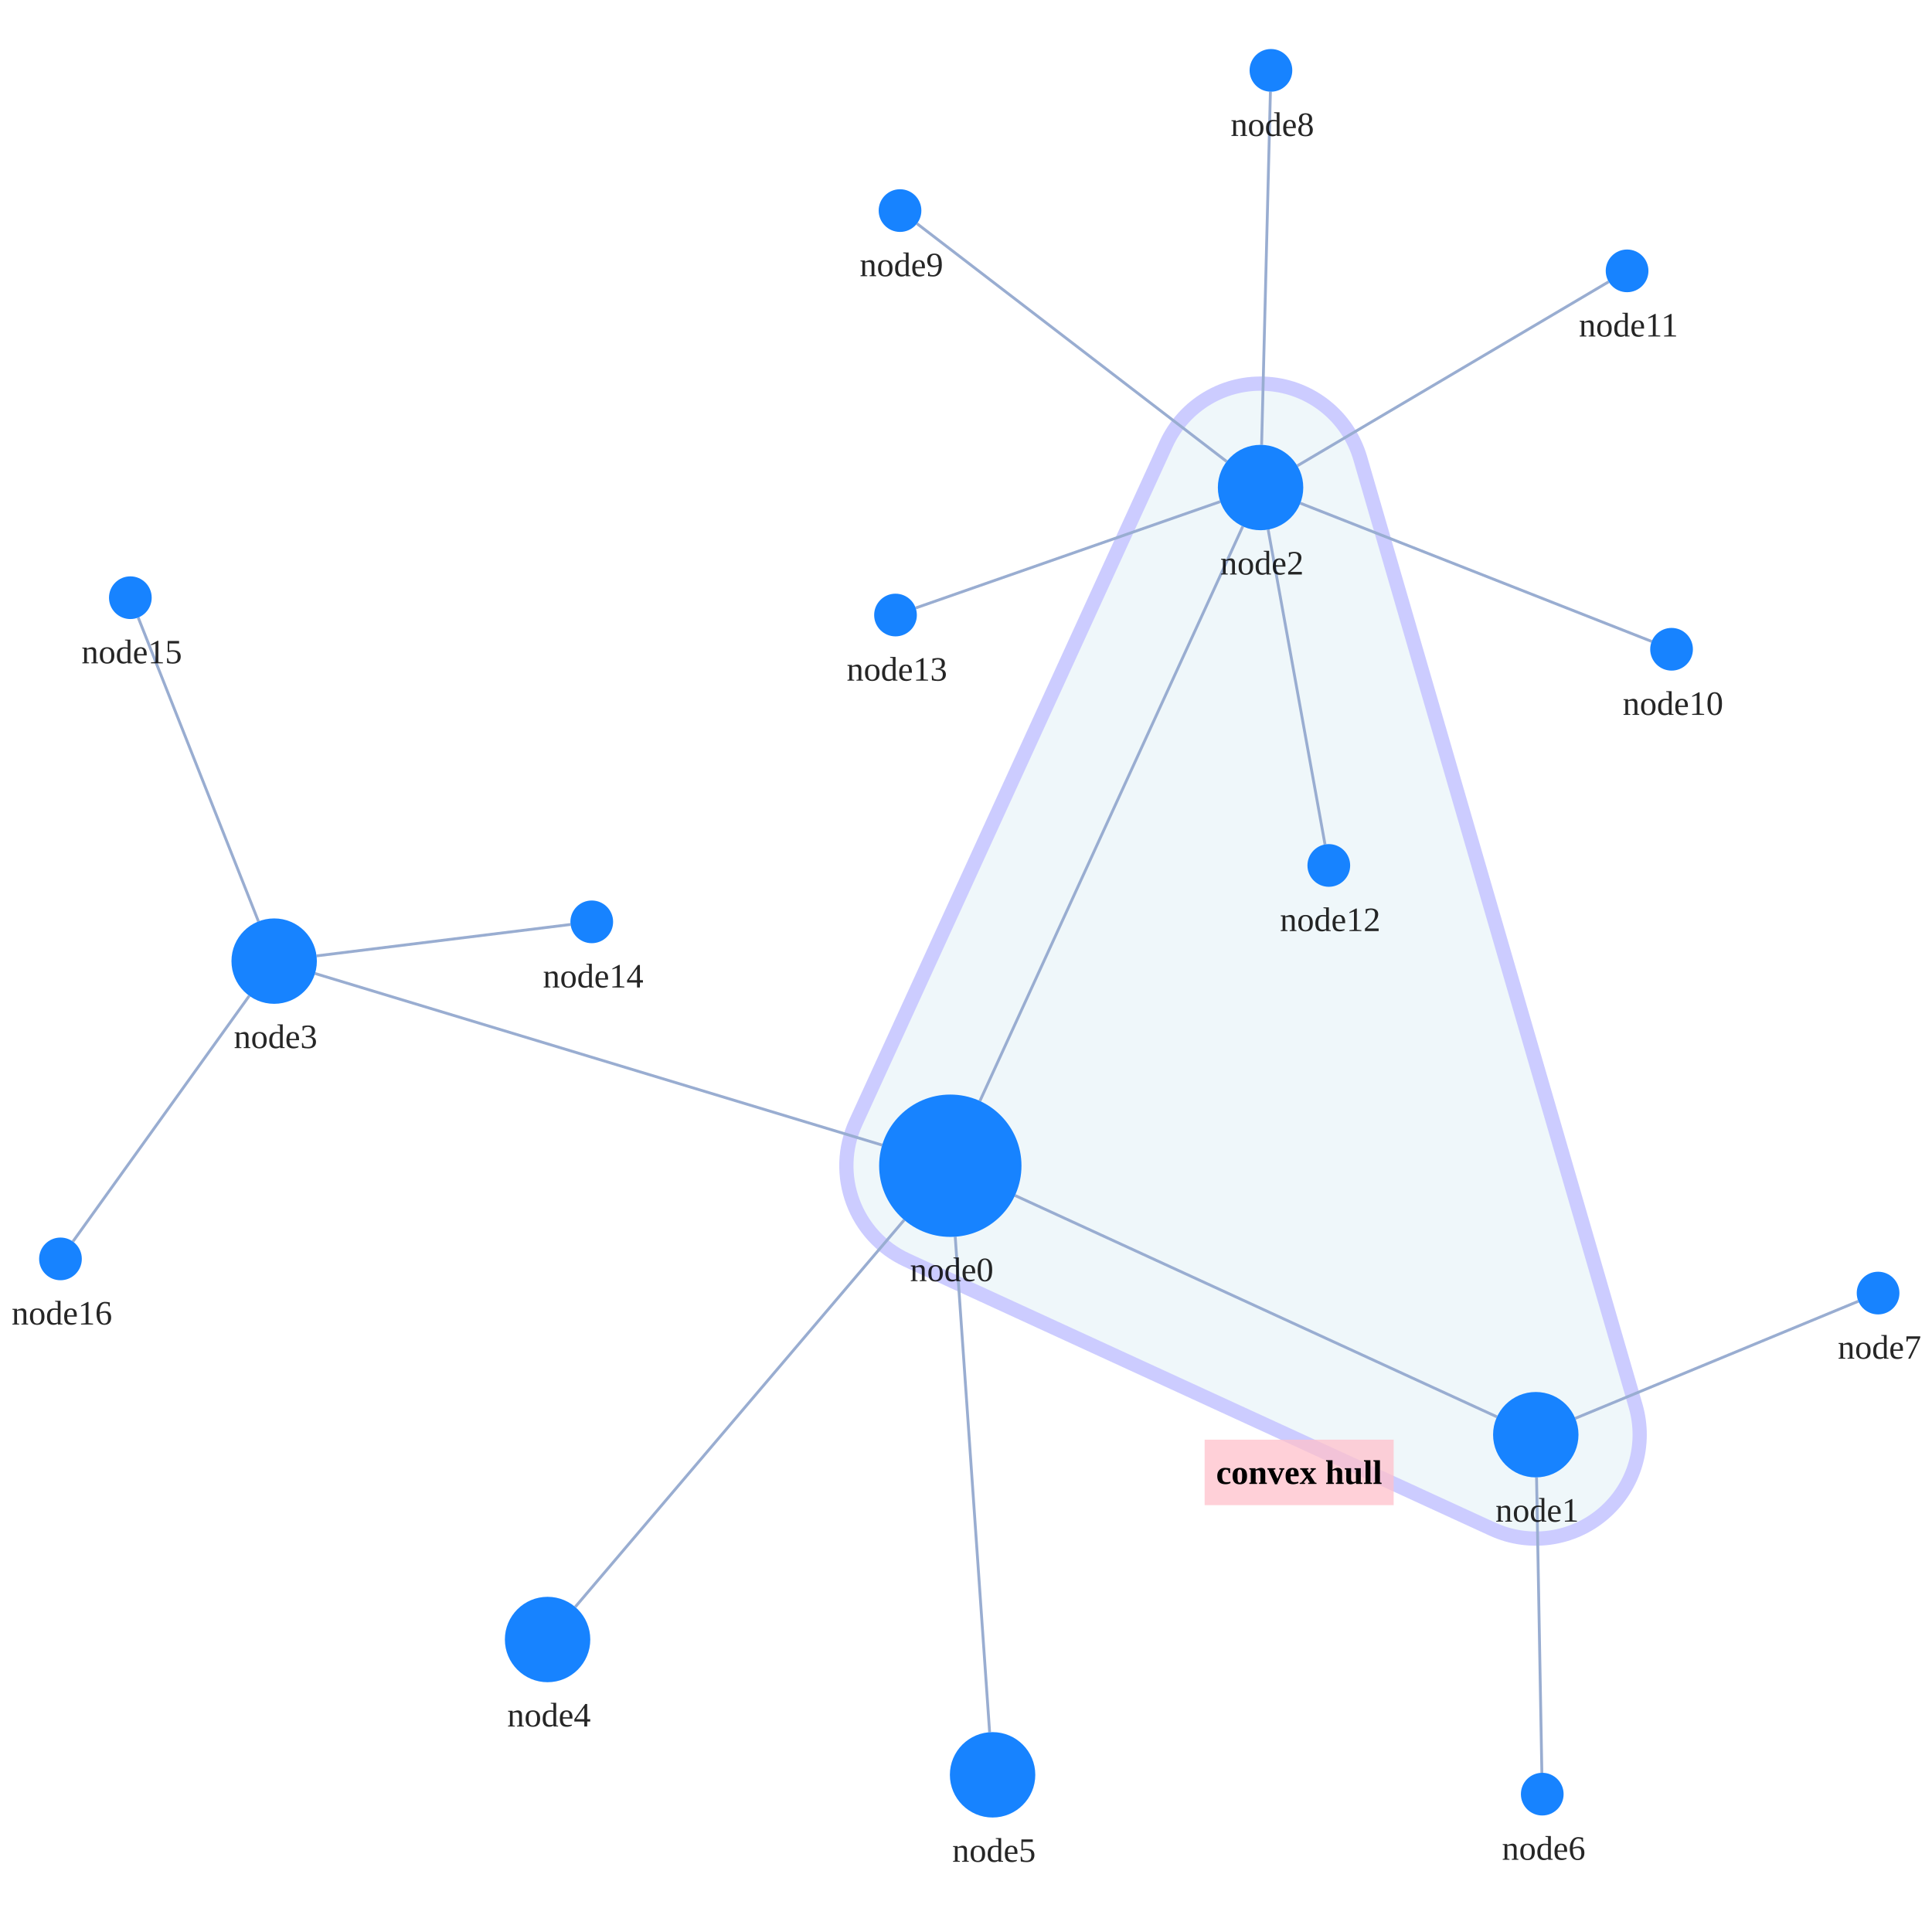
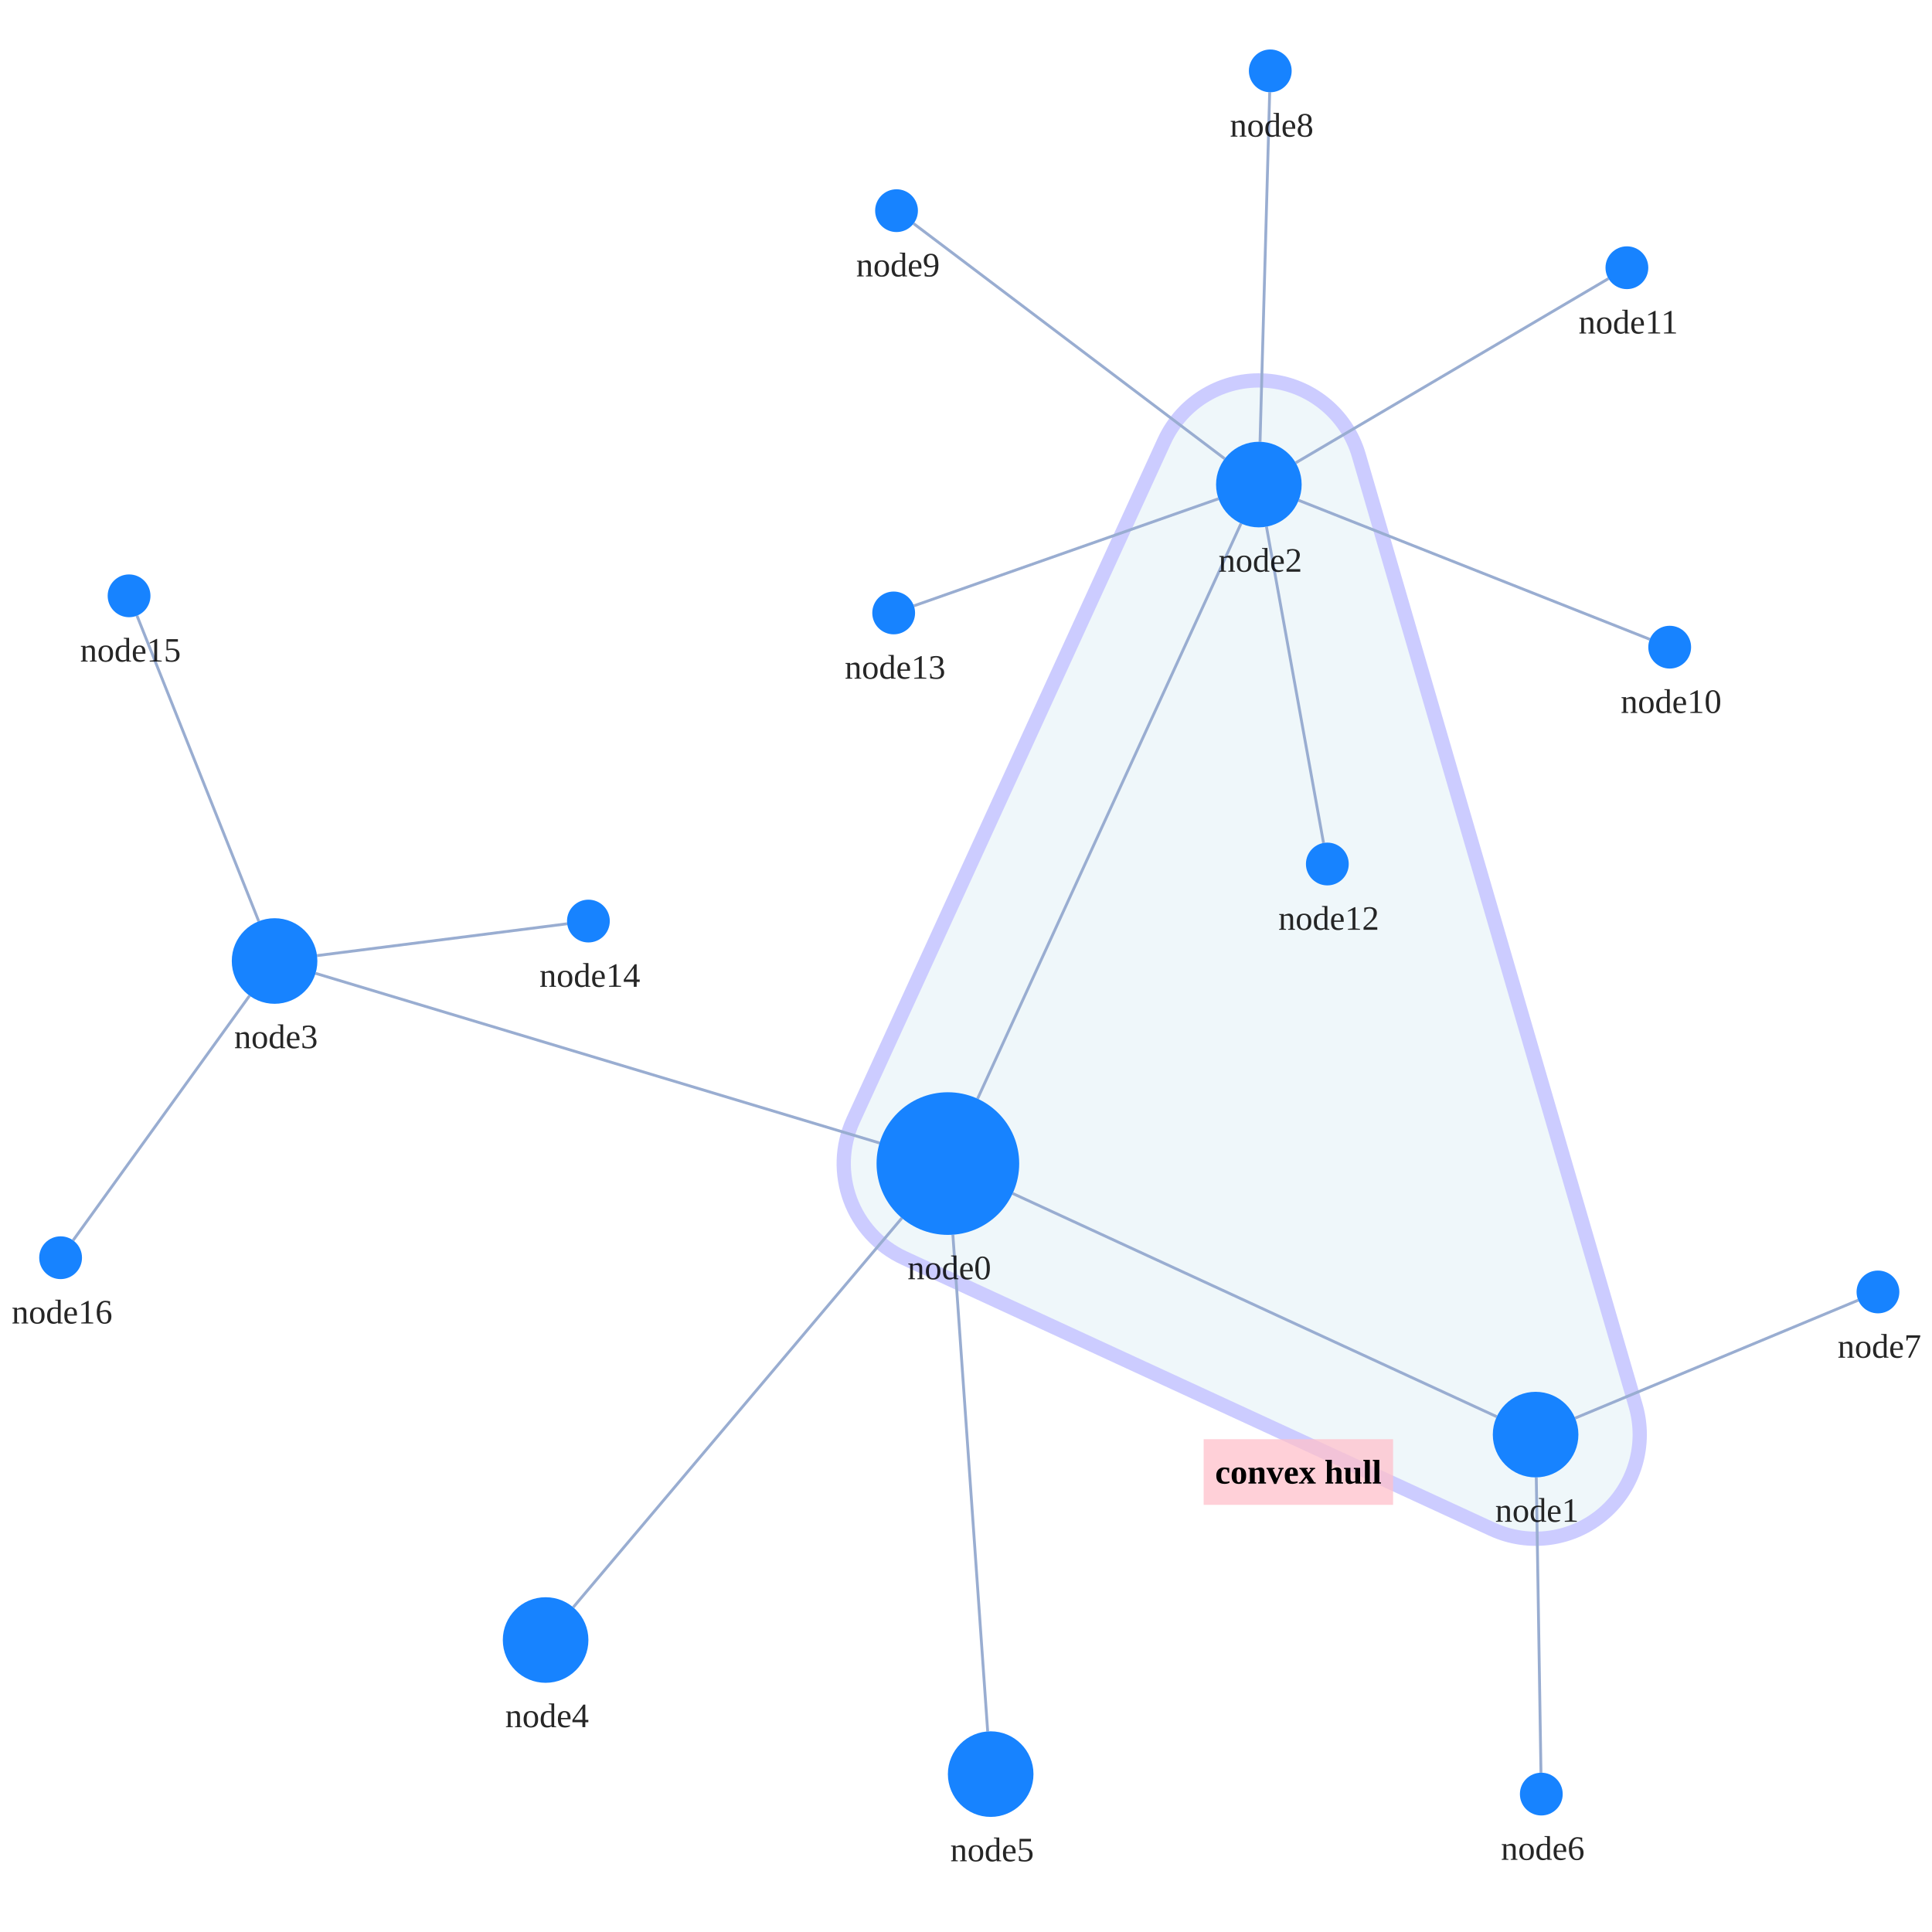
<svg xmlns="http://www.w3.org/2000/svg" width="500" height="500" style="background: transparent; position: absolute; outline: none;" color-interpolation-filters="sRGB" tabindex="1">
  <defs />
-   <g transform="matrix(0.736754,0,0,0.736754,83.39082,60.78159)">
+   <g transform="matrix(0.738356,0,0,0.738356,82.8731,60.42708)">
    <g fill="none" transform="matrix(1,0,0,1,0,0)">
      <g fill="none" transform="matrix(1,0,0,1,0,0)" />
      <g fill="none" transform="matrix(1,0,0,1,0,0)">
-         <g transform="matrix(1,0,0,1,184.1241,52.25724)">
-           <path fill="rgba(173,216,230,1)" d="M 180.535,26.315 A 36.5 36.5 0 0 0 112.293 21.315 L 3.308,259.544 A 36.5 36.5 0 0 0 21.263 307.896 L 226.925,402.374 A 36.5 36.5 0 0 0 277.212 359.022 L 180.535,26.315" stroke="rgba(0,0,255,1)" opacity="0.2" stroke-width="5" />
-         </g>
-         <g fill="none" transform="matrix(1,0,0,1,342.6659,423.2171)">
+         <g transform="matrix(1,0,0,1,183.5,51.5)">
+           <path fill="rgba(173,216,230,1)" d="M 180.544,26.292 A 36.5 36.5 0 0 0 112.315 21.302 L 3.315,259.302 A 36.5 36.5 0 0 0 21.215 307.645 L 227.215,402.645 A 36.5 36.5 0 0 0 277.544 359.292 L 180.544,26.292" stroke="rgba(0,0,255,1)" opacity="0.2" stroke-width="5" />
+         </g>
+         <g fill="none" transform="matrix(1,0,0,1,342.3478,422.6169)">
          <g transform="matrix(1,0,0,1,-32.7,0)">
            <path fill="rgba(255,192,203,1)" d="M 0,0 l 66.4,0 l 0,23 l-66.4 0 z" opacity="0.75" stroke-width="0" width="66.4" height="23" />
          </g>
          <g transform="matrix(1,0,0,1,0,0)">
            <text fill="rgba(0,0,0,1)" dominant-baseline="central" paint-order="stroke" dx="0.5" dy="11.5px" font-size="12" text-anchor="middle" font-weight="700">
              convex hull
            </text>
          </g>
        </g>
      </g>
      <g fill="none" transform="matrix(1,0,0,1,0,0)">
        <g fill="none" marker-start="false" marker-end="false" transform="matrix(1,0,0,1,0,0)">
          <g fill="none" marker-start="false" marker-end="false" stroke="transparent" stroke-width="3" />
-           <g transform="matrix(1,0,0,1,243.3416,337.4217)">
-             <path fill="none" d="M 0,0 L 169.314,77.781" stroke-width="1" stroke="rgba(153,173,209,1)" />
-             <path fill="none" d="M 0,0 L 169.314,77.781" stroke-width="3" stroke="transparent" />
-           </g>
-         </g>
-         <g fill="none" marker-start="false" marker-end="false" transform="matrix(1,0,0,1,0,0)">
-           <g fill="none" marker-start="false" marker-end="false" stroke="transparent" stroke-width="3" />
-           <g transform="matrix(1,0,0,1,231.0245,102.3976)">
-             <path fill="none" d="M 0,201.854 L 92.344,0" stroke-width="1" stroke="rgba(153,173,209,1)" />
-             <path fill="none" d="M 0,201.854 L 92.344,0" stroke-width="3" stroke="transparent" />
-           </g>
-         </g>
-         <g fill="none" marker-start="false" marker-end="false" transform="matrix(1,0,0,1,0,0)">
-           <g fill="none" marker-start="false" marker-end="false" stroke="transparent" stroke-width="3" />
-           <g transform="matrix(1,0,0,1,-2.524785,259.4579)">
-             <path fill="none" d="M 199.221,60.287 L 0,0" stroke-width="1" stroke="rgba(153,173,209,1)" />
-             <path fill="none" d="M 199.221,60.287 L 0,0" stroke-width="3" stroke="transparent" />
-           </g>
-         </g>
-         <g fill="none" marker-start="false" marker-end="false" transform="matrix(1,0,0,1,0,0)">
-           <g fill="none" marker-start="false" marker-end="false" stroke="transparent" stroke-width="3" />
-           <g transform="matrix(1,0,0,1,88.87635,346.034)">
-             <path fill="none" d="M 115.557,0 L 0,135.949" stroke-width="1" stroke="rgba(153,173,209,1)" />
-             <path fill="none" d="M 115.557,0 L 0,135.949" stroke-width="3" stroke="transparent" />
-           </g>
-         </g>
-         <g fill="none" marker-start="false" marker-end="false" transform="matrix(1,0,0,1,0,0)">
-           <g fill="none" marker-start="false" marker-end="false" stroke="transparent" stroke-width="3" />
-           <g transform="matrix(1,0,0,1,222.3554,351.9255)">
-             <path fill="none" d="M 0,0 L 12.082,174.05" stroke-width="1" stroke="rgba(153,173,209,1)" />
-             <path fill="none" d="M 0,0 L 12.082,174.05" stroke-width="3" stroke="transparent" />
-           </g>
-         </g>
-         <g fill="none" marker-start="false" marker-end="false" transform="matrix(1,0,0,1,0,0)">
-           <g fill="none" marker-start="false" marker-end="false" stroke="transparent" stroke-width="3" />
-           <g transform="matrix(1,0,0,1,426.5562,436.4617)">
-             <path fill="none" d="M 0,0 L 1.867,103.767" stroke-width="1" stroke="rgba(153,173,209,1)" />
-             <path fill="none" d="M 0,0 L 1.867,103.767" stroke-width="3" stroke="transparent" />
-           </g>
-         </g>
-         <g fill="none" marker-start="false" marker-end="false" transform="matrix(1,0,0,1,0,0)">
-           <g fill="none" marker-start="false" marker-end="false" stroke="transparent" stroke-width="3" />
-           <g transform="matrix(1,0,0,1,440.1469,374.5855)">
-             <path fill="none" d="M 0,41.144 L 99.449,0" stroke-width="1" stroke="rgba(153,173,209,1)" />
-             <path fill="none" d="M 0,41.144 L 99.449,0" stroke-width="3" stroke="transparent" />
-           </g>
-         </g>
-         <g fill="none" marker-start="false" marker-end="false" transform="matrix(1,0,0,1,0,0)">
-           <g fill="none" marker-start="false" marker-end="false" stroke="transparent" stroke-width="3" />
-           <g transform="matrix(1,0,0,1,329.9822,-50.2875)">
-             <path fill="none" d="M 0,124.049 L 3.086,0" stroke-width="1" stroke="rgba(153,173,209,1)" />
-             <path fill="none" d="M 0,124.049 L 3.086,0" stroke-width="3" stroke="transparent" />
-           </g>
-         </g>
-         <g fill="none" marker-start="false" marker-end="false" transform="matrix(1,0,0,1,0,0)">
-           <g fill="none" marker-start="false" marker-end="false" stroke="transparent" stroke-width="3" />
-           <g transform="matrix(1,0,0,1,208.9112,-3.95882)">
-             <path fill="none" d="M 108.802,83.578 L 0,0" stroke-width="1" stroke="rgba(153,173,209,1)" />
-             <path fill="none" d="M 108.802,83.578 L 0,0" stroke-width="3" stroke="transparent" />
-           </g>
-         </g>
-         <g fill="none" marker-start="false" marker-end="false" transform="matrix(1,0,0,1,0,0)">
-           <g fill="none" marker-start="false" marker-end="false" stroke="transparent" stroke-width="3" />
-           <g transform="matrix(1,0,0,1,343.5674,94.24983)">
-             <path fill="none" d="M 0,0 L 123.434,48.571" stroke-width="1" stroke="rgba(153,173,209,1)" />
-             <path fill="none" d="M 0,0 L 123.434,48.571" stroke-width="3" stroke="transparent" />
-           </g>
-         </g>
-         <g fill="none" marker-start="false" marker-end="false" transform="matrix(1,0,0,1,0,0)">
-           <g fill="none" marker-start="false" marker-end="false" stroke="transparent" stroke-width="3" />
-           <g transform="matrix(1,0,0,1,342.5216,16.46204)">
-             <path fill="none" d="M 0,64.662 L 109.38,0" stroke-width="1" stroke="rgba(153,173,209,1)" />
-             <path fill="none" d="M 0,64.662 L 109.38,0" stroke-width="3" stroke="transparent" />
-           </g>
-         </g>
-         <g fill="none" marker-start="false" marker-end="false" transform="matrix(1,0,0,1,0,0)">
-           <g fill="none" marker-start="false" marker-end="false" stroke="transparent" stroke-width="3" />
-           <g transform="matrix(1,0,0,1,332.2748,103.5185)">
-             <path fill="none" d="M 0,0 L 19.974,110.609" stroke-width="1" stroke="rgba(153,173,209,1)" />
-             <path fill="none" d="M 0,0 L 19.974,110.609" stroke-width="3" stroke="transparent" />
-           </g>
-         </g>
-         <g fill="none" marker-start="false" marker-end="false" transform="matrix(1,0,0,1,0,0)">
-           <g fill="none" marker-start="false" marker-end="false" stroke="transparent" stroke-width="3" />
-           <g transform="matrix(1,0,0,1,208.4575,93.70311)">
-             <path fill="none" d="M 106.99,0 L 0,37.367" stroke-width="1" stroke="rgba(153,173,209,1)" />
-             <path fill="none" d="M 106.99,0 L 0,37.367" stroke-width="3" stroke="transparent" />
-           </g>
-         </g>
-         <g fill="none" marker-start="false" marker-end="false" transform="matrix(1,0,0,1,0,0)">
-           <g fill="none" marker-start="false" marker-end="false" stroke="transparent" stroke-width="3" />
-           <g transform="matrix(1,0,0,1,-1.995196,242.2385)">
-             <path fill="none" d="M 0,11.034 L 89.232,0" stroke-width="1" stroke="rgba(153,173,209,1)" />
-             <path fill="none" d="M 0,11.034 L 89.232,0" stroke-width="3" stroke="transparent" />
-           </g>
-         </g>
-         <g fill="none" marker-start="false" marker-end="false" transform="matrix(1,0,0,1,0,0)">
-           <g fill="none" marker-start="false" marker-end="false" stroke="transparent" stroke-width="3" />
-           <g transform="matrix(1,0,0,1,-64.64011,134.429)">
-             <path fill="none" d="M 42.239,106.737 L 0,0" stroke-width="1" stroke="rgba(153,173,209,1)" />
-             <path fill="none" d="M 42.239,106.737 L 0,0" stroke-width="3" stroke="transparent" />
-           </g>
-         </g>
-         <g fill="none" marker-start="false" marker-end="false" transform="matrix(1,0,0,1,0,0)">
-           <g fill="none" marker-start="false" marker-end="false" stroke="transparent" stroke-width="3" />
-           <g transform="matrix(1,0,0,1,-87.574,267.2999)">
-             <path fill="none" d="M 61.947,0 L 0,86.32" stroke-width="1" stroke="rgba(153,173,209,1)" />
-             <path fill="none" d="M 61.947,0 L 0,86.32" stroke-width="3" stroke="transparent" />
+           <g transform="matrix(1,0,0,1,242.7022,336.4695)">
+             <path fill="none" d="M 0,0 L 169.676,78.249" stroke-width="1" stroke="rgba(153,173,209,1)" />
+             <path fill="none" d="M 0,0 L 169.676,78.249" stroke-width="3" stroke="transparent" />
+           </g>
+         </g>
+         <g fill="none" marker-start="false" marker-end="false" transform="matrix(1,0,0,1,0,0)">
+           <g fill="none" marker-start="false" marker-end="false" stroke="transparent" stroke-width="3" />
+           <g transform="matrix(1,0,0,1,230.4098,101.6378)">
+             <path fill="none" d="M 0,201.633 L 92.344,0" stroke-width="1" stroke="rgba(153,173,209,1)" />
+             <path fill="none" d="M 0,201.633 L 92.344,0" stroke-width="3" stroke="transparent" />
+           </g>
+         </g>
+         <g fill="none" marker-start="false" marker-end="false" transform="matrix(1,0,0,1,0,0)">
+           <g fill="none" marker-start="false" marker-end="false" stroke="transparent" stroke-width="3" />
+           <g transform="matrix(1,0,0,1,-1.63596,259.3214)">
+             <path fill="none" d="M 197.696,59.476 L 0,0" stroke-width="1" stroke="rgba(153,173,209,1)" />
+             <path fill="none" d="M 197.696,59.476 L 0,0" stroke-width="3" stroke="transparent" />
+           </g>
+         </g>
+         <g fill="none" marker-start="false" marker-end="false" transform="matrix(1,0,0,1,0,0)">
+           <g fill="none" marker-start="false" marker-end="false" stroke="transparent" stroke-width="3" />
+           <g transform="matrix(1,0,0,1,88.67682,345.102)">
+             <path fill="none" d="M 115.195,0 L 0,136.437" stroke-width="1" stroke="rgba(153,173,209,1)" />
+             <path fill="none" d="M 115.195,0 L 0,136.437" stroke-width="3" stroke="transparent" />
+           </g>
+         </g>
+         <g fill="none" marker-start="false" marker-end="false" transform="matrix(1,0,0,1,0,0)">
+           <g fill="none" marker-start="false" marker-end="false" stroke="transparent" stroke-width="3" />
+           <g transform="matrix(1,0,0,1,221.748,350.9388)">
+             <path fill="none" d="M 0,0 L 12.203,174.098" stroke-width="1" stroke="rgba(153,173,209,1)" />
+             <path fill="none" d="M 0,0 L 12.203,174.098" stroke-width="3" stroke="transparent" />
+           </g>
+         </g>
+         <g fill="none" marker-start="false" marker-end="false" transform="matrix(1,0,0,1,0,0)">
+           <g fill="none" marker-start="false" marker-end="false" stroke="transparent" stroke-width="3" />
+           <g transform="matrix(1,0,0,1,426.2381,435.9981)">
+             <path fill="none" d="M 0,0 L 1.643,103.503" stroke-width="1" stroke="rgba(153,173,209,1)" />
+             <path fill="none" d="M 0,0 L 1.643,103.503" stroke-width="3" stroke="transparent" />
+           </g>
+         </g>
+         <g fill="none" marker-start="false" marker-end="false" transform="matrix(1,0,0,1,0,0)">
+           <g fill="none" marker-start="false" marker-end="false" stroke="transparent" stroke-width="3" />
+           <g transform="matrix(1,0,0,1,439.8462,373.8846)">
+             <path fill="none" d="M 0,41.346 L 99.231,0" stroke-width="1" stroke="rgba(153,173,209,1)" />
+             <path fill="none" d="M 0,41.346 L 99.231,0" stroke-width="3" stroke="transparent" />
+           </g>
+         </g>
+         <g fill="none" marker-start="false" marker-end="false" transform="matrix(1,0,0,1,0,0)">
+           <g fill="none" marker-start="false" marker-end="false" stroke="transparent" stroke-width="3" />
+           <g transform="matrix(1,0,0,1,329.4136,-49.50285)">
+             <path fill="none" d="M 0,122.509 L 3.38,0" stroke-width="1" stroke="rgba(153,173,209,1)" />
+             <path fill="none" d="M 0,122.509 L 3.38,0" stroke-width="3" stroke="transparent" />
+           </g>
+         </g>
+         <g fill="none" marker-start="false" marker-end="false" transform="matrix(1,0,0,1,0,0)">
+           <g fill="none" marker-start="false" marker-end="false" stroke="transparent" stroke-width="3" />
+           <g transform="matrix(1,0,0,1,207.983,-3.477419)">
+             <path fill="none" d="M 109.051,82.432 L 0,0" stroke-width="1" stroke="rgba(153,173,209,1)" />
+             <path fill="none" d="M 109.051,82.432 L 0,0" stroke-width="3" stroke="transparent" />
+           </g>
+         </g>
+         <g fill="none" marker-start="false" marker-end="false" transform="matrix(1,0,0,1,0,0)">
+           <g fill="none" marker-start="false" marker-end="false" stroke="transparent" stroke-width="3" />
+           <g transform="matrix(1,0,0,1,342.9471,93.52073)">
+             <path fill="none" d="M 0,0 L 123.079,48.719" stroke-width="1" stroke="rgba(153,173,209,1)" />
+             <path fill="none" d="M 0,0 L 123.079,48.719" stroke-width="3" stroke="transparent" />
+           </g>
+         </g>
+         <g fill="none" marker-start="false" marker-end="false" transform="matrix(1,0,0,1,0,0)">
+           <g fill="none" marker-start="false" marker-end="false" stroke="transparent" stroke-width="3" />
+           <g transform="matrix(1,0,0,1,341.9239,15.80703)">
+             <path fill="none" d="M 0,64.579 L 109.614,0" stroke-width="1" stroke="rgba(153,173,209,1)" />
+             <path fill="none" d="M 0,64.579 L 109.614,0" stroke-width="3" stroke="transparent" />
+           </g>
+         </g>
+         <g fill="none" marker-start="false" marker-end="false" transform="matrix(1,0,0,1,0,0)">
+           <g fill="none" marker-start="false" marker-end="false" stroke="transparent" stroke-width="3" />
+           <g transform="matrix(1,0,0,1,331.6638,102.7616)">
+             <path fill="none" d="M 0,0 L 20.004,110.858" stroke-width="1" stroke="rgba(153,173,209,1)" />
+             <path fill="none" d="M 0,0 L 20.004,110.858" stroke-width="3" stroke="transparent" />
+           </g>
+         </g>
+         <g fill="none" marker-start="false" marker-end="false" transform="matrix(1,0,0,1,0,0)">
+           <g fill="none" marker-start="false" marker-end="false" stroke="transparent" stroke-width="3" />
+           <g transform="matrix(1,0,0,1,208.0755,92.97495)">
+             <path fill="none" d="M 106.774,0 L 0,37.538" stroke-width="1" stroke="rgba(153,173,209,1)" />
+             <path fill="none" d="M 106.774,0 L 0,37.538" stroke-width="3" stroke="transparent" />
+           </g>
+         </g>
+         <g fill="none" marker-start="false" marker-end="false" transform="matrix(1,0,0,1,0,0)">
+           <g fill="none" marker-start="false" marker-end="false" stroke="transparent" stroke-width="3" />
+           <g transform="matrix(1,0,0,1,-1.120031,241.9469)">
+             <path fill="none" d="M 0,11.159 L 87.68,0" stroke-width="1" stroke="rgba(153,173,209,1)" />
+             <path fill="none" d="M 0,11.159 L 87.68,0" stroke-width="3" stroke="transparent" />
+           </g>
+         </g>
+         <g fill="none" marker-start="false" marker-end="false" transform="matrix(1,0,0,1,0,0)">
+           <g fill="none" marker-start="false" marker-end="false" stroke="transparent" stroke-width="3" />
+           <g transform="matrix(1,0,0,1,-64.22396,133.9673)">
+             <path fill="none" d="M 42.672,107.098 L 0,0" stroke-width="1" stroke="rgba(153,173,209,1)" />
+             <path fill="none" d="M 42.672,107.098 L 0,0" stroke-width="3" stroke="transparent" />
+           </g>
+         </g>
+         <g fill="none" marker-start="false" marker-end="false" transform="matrix(1,0,0,1,0,0)">
+           <g fill="none" marker-start="false" marker-end="false" stroke="transparent" stroke-width="3" />
+           <g transform="matrix(1,0,0,1,-86.61309,267.1664)">
+             <path fill="none" d="M 61.839,0 L 0,85.75" stroke-width="1" stroke="rgba(153,173,209,1)" />
+             <path fill="none" d="M 61.839,0 L 0,85.75" stroke-width="3" stroke="transparent" />
          </g>
        </g>
      </g>
      <g fill="none" transform="matrix(1,0,0,1,0,0)">
-         <g fill="none" transform="matrix(1,0,0,1,220.6241,326.9855)">
+         <g fill="none" transform="matrix(1,0,0,1,220,326)">
          <g transform="matrix(1,0,0,1,0,0)">
            <circle fill="rgba(23,131,255,1)" transform="translate(-25,-25)" cx="25" cy="25" stroke-width="0" stroke="rgba(0,0,0,1)" r="25" />
          </g>
          <g fill="none" transform="matrix(1,0,0,1,0,25)">
            <g transform="matrix(1,0,0,1,0,0)">
              <text fill="rgba(0,0,0,0.851)" dominant-baseline="central" paint-order="stroke" dx="0.5" dy="11.5px" font-size="12" text-anchor="middle" font-weight="400">
                node0
              </text>
            </g>
          </g>
        </g>
-         <g fill="none" transform="matrix(1,0,0,1,426.2863,421.4641)">
+         <g fill="none" transform="matrix(1,0,0,1,426,421)">
          <g transform="matrix(1,0,0,1,0,0)">
            <circle fill="rgba(23,131,255,1)" transform="translate(-15,-15)" cx="15" cy="15" stroke-width="0" stroke="rgba(0,0,0,1)" r="15" />
          </g>
          <g fill="none" transform="matrix(1,0,0,1,0,15)">
            <g transform="matrix(1,0,0,1,0,0)">
              <text fill="rgba(0,0,0,0.851)" dominant-baseline="central" paint-order="stroke" dx="0.5" dy="11.5px" font-size="12" text-anchor="middle" font-weight="400">
                node1
              </text>
            </g>
          </g>
        </g>
-         <g fill="none" transform="matrix(1,0,0,1,329.6092,88.75724)">
+         <g fill="none" transform="matrix(1,0,0,1,329,88)">
          <g transform="matrix(1,0,0,1,0,0)">
            <circle fill="rgba(23,131,255,1)" transform="translate(-15,-15)" cx="15" cy="15" stroke-width="0" stroke="rgba(0,0,0,1)" r="15" />
          </g>
          <g fill="none" transform="matrix(1,0,0,1,0,15)">
            <g transform="matrix(1,0,0,1,0,0)">
              <text fill="rgba(0,0,0,0.851)" dominant-baseline="central" paint-order="stroke" dx="0.5" dy="11.5px" font-size="12" text-anchor="middle" font-weight="400">
                node2
              </text>
            </g>
          </g>
        </g>
-         <g fill="none" transform="matrix(1,0,0,1,-16.88181,255.1133)">
+         <g fill="none" transform="matrix(1,0,0,1,-16,255)">
          <g transform="matrix(1,0,0,1,0,0)">
            <circle fill="rgba(23,131,255,1)" transform="translate(-15,-15)" cx="15" cy="15" stroke-width="0" stroke="rgba(0,0,0,1)" r="15" />
          </g>
          <g fill="none" transform="matrix(1,0,0,1,0,15)">
            <g transform="matrix(1,0,0,1,0,0)">
              <text fill="rgba(0,0,0,0.851)" dominant-baseline="central" paint-order="stroke" dx="0.5" dy="11.5px" font-size="12" text-anchor="middle" font-weight="400">
                node3
              </text>
            </g>
          </g>
        </g>
-         <g fill="none" transform="matrix(1,0,0,1,79.16163,493.412)">
+         <g fill="none" transform="matrix(1,0,0,1,79,493)">
          <g transform="matrix(1,0,0,1,0,0)">
            <circle fill="rgba(23,131,255,1)" transform="translate(-15,-15)" cx="15" cy="15" stroke-width="0" stroke="rgba(0,0,0,1)" r="15" />
          </g>
          <g fill="none" transform="matrix(1,0,0,1,0,15)">
            <g transform="matrix(1,0,0,1,0,0)">
              <text fill="rgba(0,0,0,0.851)" dominant-baseline="central" paint-order="stroke" dx="0.5" dy="11.5px" font-size="12" text-anchor="middle" font-weight="400">
                node4
              </text>
            </g>
          </g>
        </g>
-         <g fill="none" transform="matrix(1,0,0,1,235.4763,540.9395)">
+         <g fill="none" transform="matrix(1,0,0,1,235,540)">
          <g transform="matrix(1,0,0,1,0,0)">
            <circle fill="rgba(23,131,255,1)" transform="translate(-15,-15)" cx="15" cy="15" stroke-width="0" stroke="rgba(0,0,0,1)" r="15" />
          </g>
          <g fill="none" transform="matrix(1,0,0,1,0,15)">
            <g transform="matrix(1,0,0,1,0,0)">
              <text fill="rgba(0,0,0,0.851)" dominant-baseline="central" paint-order="stroke" dx="0.5" dy="11.5px" font-size="12" text-anchor="middle" font-weight="400">
                node5
              </text>
            </g>
          </g>
        </g>
-         <g fill="none" transform="matrix(1,0,0,1,428.5583,547.7277)">
+         <g fill="none" transform="matrix(1,0,0,1,428,547)">
          <g transform="matrix(1,0,0,1,0,0)">
            <circle fill="rgba(23,131,255,1)" transform="translate(-7.5,-7.5)" cx="7.5" cy="7.5" stroke-width="0" stroke="rgba(0,0,0,1)" r="7.5" />
          </g>
          <g fill="none" transform="matrix(1,0,0,1,0,7.5)">
            <g transform="matrix(1,0,0,1,0,0)">
              <text fill="rgba(0,0,0,0.851)" dominant-baseline="central" paint-order="stroke" dx="0.5" dy="11.5px" font-size="12" text-anchor="middle" font-weight="400">
                node6
              </text>
            </g>
          </g>
        </g>
-         <g fill="none" transform="matrix(1,0,0,1,546.5258,371.7183)">
+         <g fill="none" transform="matrix(1,0,0,1,546,371)">
          <g transform="matrix(1,0,0,1,0,0)">
            <circle fill="rgba(23,131,255,1)" transform="translate(-7.5,-7.5)" cx="7.5" cy="7.5" stroke-width="0" stroke="rgba(0,0,0,1)" r="7.5" />
          </g>
          <g fill="none" transform="matrix(1,0,0,1,0,7.5)">
            <g transform="matrix(1,0,0,1,0,0)">
              <text fill="rgba(0,0,0,0.851)" dominant-baseline="central" paint-order="stroke" dx="0.5" dy="11.5px" font-size="12" text-anchor="middle" font-weight="400">
                node7
              </text>
            </g>
          </g>
        </g>
-         <g fill="none" transform="matrix(1,0,0,1,333.2547,-57.78518)">
+         <g fill="none" transform="matrix(1,0,0,1,333,-57)">
          <g transform="matrix(1,0,0,1,0,0)">
            <circle fill="rgba(23,131,255,1)" transform="translate(-7.5,-7.5)" cx="7.5" cy="7.5" stroke-width="0" stroke="rgba(0,0,0,1)" r="7.5" />
          </g>
          <g fill="none" transform="matrix(1,0,0,1,0,7.5)">
            <g transform="matrix(1,0,0,1,0,0)">
              <text fill="rgba(0,0,0,0.851)" dominant-baseline="central" paint-order="stroke" dx="0.5" dy="11.5px" font-size="12" text-anchor="middle" font-weight="400">
                node8
              </text>
            </g>
          </g>
        </g>
-         <g fill="none" transform="matrix(1,0,0,1,202.9635,-8.527671)">
+         <g fill="none" transform="matrix(1,0,0,1,202,-8)">
          <g transform="matrix(1,0,0,1,0,0)">
            <circle fill="rgba(23,131,255,1)" transform="translate(-7.5,-7.5)" cx="7.5" cy="7.5" stroke-width="0" stroke="rgba(0,0,0,1)" r="7.5" />
          </g>
          <g fill="none" transform="matrix(1,0,0,1,0,7.5)">
            <g transform="matrix(1,0,0,1,0,0)">
              <text fill="rgba(0,0,0,0.851)" dominant-baseline="central" paint-order="stroke" dx="0.5" dy="11.5px" font-size="12" text-anchor="middle" font-weight="400">
                node9
              </text>
            </g>
          </g>
        </g>
-         <g fill="none" transform="matrix(1,0,0,1,473.9802,145.5676)">
+         <g fill="none" transform="matrix(1,0,0,1,473,145)">
          <g transform="matrix(1,0,0,1,0,0)">
            <circle fill="rgba(23,131,255,1)" transform="translate(-7.5,-7.5)" cx="7.5" cy="7.5" stroke-width="0" stroke="rgba(0,0,0,1)" r="7.5" />
          </g>
          <g fill="none" transform="matrix(1,0,0,1,0,7.5)">
            <g transform="matrix(1,0,0,1,0,0)">
              <text fill="rgba(0,0,0,0.851)" dominant-baseline="central" paint-order="stroke" dx="0.5" dy="11.5px" font-size="12" text-anchor="middle" font-weight="400">
                node10
              </text>
            </g>
          </g>
        </g>
-         <g fill="none" transform="matrix(1,0,0,1,458.3574,12.64533)">
+         <g fill="none" transform="matrix(1,0,0,1,458,12)">
          <g transform="matrix(1,0,0,1,0,0)">
            <circle fill="rgba(23,131,255,1)" transform="translate(-7.5,-7.5)" cx="7.5" cy="7.5" stroke-width="0" stroke="rgba(0,0,0,1)" r="7.5" />
          </g>
          <g fill="none" transform="matrix(1,0,0,1,0,7.5)">
            <g transform="matrix(1,0,0,1,0,0)">
              <text fill="rgba(0,0,0,0.851)" dominant-baseline="central" paint-order="stroke" dx="0.5" dy="11.5px" font-size="12" text-anchor="middle" font-weight="400">
                node11
              </text>
            </g>
          </g>
        </g>
-         <g fill="none" transform="matrix(1,0,0,1,353.5821,221.5076)">
+         <g fill="none" transform="matrix(1,0,0,1,353,221)">
          <g transform="matrix(1,0,0,1,0,0)">
            <circle fill="rgba(23,131,255,1)" transform="translate(-7.5,-7.5)" cx="7.5" cy="7.5" stroke-width="0" stroke="rgba(0,0,0,1)" r="7.5" />
          </g>
          <g fill="none" transform="matrix(1,0,0,1,0,7.5)">
            <g transform="matrix(1,0,0,1,0,0)">
              <text fill="rgba(0,0,0,0.851)" dominant-baseline="central" paint-order="stroke" dx="0.5" dy="11.5px" font-size="12" text-anchor="middle" font-weight="400">
                node12
              </text>
            </g>
          </g>
        </g>
-         <g fill="none" transform="matrix(1,0,0,1,201.377,133.5431)">
+         <g fill="none" transform="matrix(1,0,0,1,201,133)">
          <g transform="matrix(1,0,0,1,0,0)">
            <circle fill="rgba(23,131,255,1)" transform="translate(-7.5,-7.5)" cx="7.5" cy="7.5" stroke-width="0" stroke="rgba(0,0,0,1)" r="7.5" />
          </g>
          <g fill="none" transform="matrix(1,0,0,1,0,7.5)">
            <g transform="matrix(1,0,0,1,0,0)">
              <text fill="rgba(0,0,0,0.851)" dominant-baseline="central" paint-order="stroke" dx="0.5" dy="11.5px" font-size="12" text-anchor="middle" font-weight="400">
                node13
              </text>
            </g>
          </g>
        </g>
-         <g fill="none" transform="matrix(1,0,0,1,94.68008,241.3181)">
+         <g fill="none" transform="matrix(1,0,0,1,94,241)">
          <g transform="matrix(1,0,0,1,0,0)">
            <circle fill="rgba(23,131,255,1)" transform="translate(-7.5,-7.5)" cx="7.5" cy="7.5" stroke-width="0" stroke="rgba(0,0,0,1)" r="7.5" />
          </g>
          <g fill="none" transform="matrix(1,0,0,1,0,7.5)">
            <g transform="matrix(1,0,0,1,0,0)">
              <text fill="rgba(0,0,0,0.851)" dominant-baseline="central" paint-order="stroke" dx="0.5" dy="11.5px" font-size="12" text-anchor="middle" font-weight="400">
                node14
              </text>
            </g>
          </g>
        </g>
-         <g fill="none" transform="matrix(1,0,0,1,-67.39984,127.4552)">
+         <g fill="none" transform="matrix(1,0,0,1,-67,127)">
          <g transform="matrix(1,0,0,1,0,0)">
            <circle fill="rgba(23,131,255,1)" transform="translate(-7.5,-7.5)" cx="7.5" cy="7.5" stroke-width="0" stroke="rgba(0,0,0,1)" r="7.5" />
          </g>
          <g fill="none" transform="matrix(1,0,0,1,0,7.5)">
            <g transform="matrix(1,0,0,1,0,0)">
              <text fill="rgba(0,0,0,0.851)" dominant-baseline="central" paint-order="stroke" dx="0.5" dy="11.5px" font-size="12" text-anchor="middle" font-weight="400">
                node15
              </text>
            </g>
          </g>
        </g>
-         <g fill="none" transform="matrix(1,0,0,1,-91.94679,359.7135)">
+         <g fill="none" transform="matrix(1,0,0,1,-91,359)">
          <g transform="matrix(1,0,0,1,0,0)">
            <circle fill="rgba(23,131,255,1)" transform="translate(-7.5,-7.5)" cx="7.5" cy="7.5" stroke-width="0" stroke="rgba(0,0,0,1)" r="7.5" />
          </g>
          <g fill="none" transform="matrix(1,0,0,1,0,7.5)">
            <g transform="matrix(1,0,0,1,0,0)">
              <text fill="rgba(0,0,0,0.851)" dominant-baseline="central" paint-order="stroke" dx="0.5" dy="11.5px" font-size="12" text-anchor="middle" font-weight="400">
                node16
              </text>
            </g>
          </g>
        </g>
      </g>
    </g>
  </g>
</svg>
